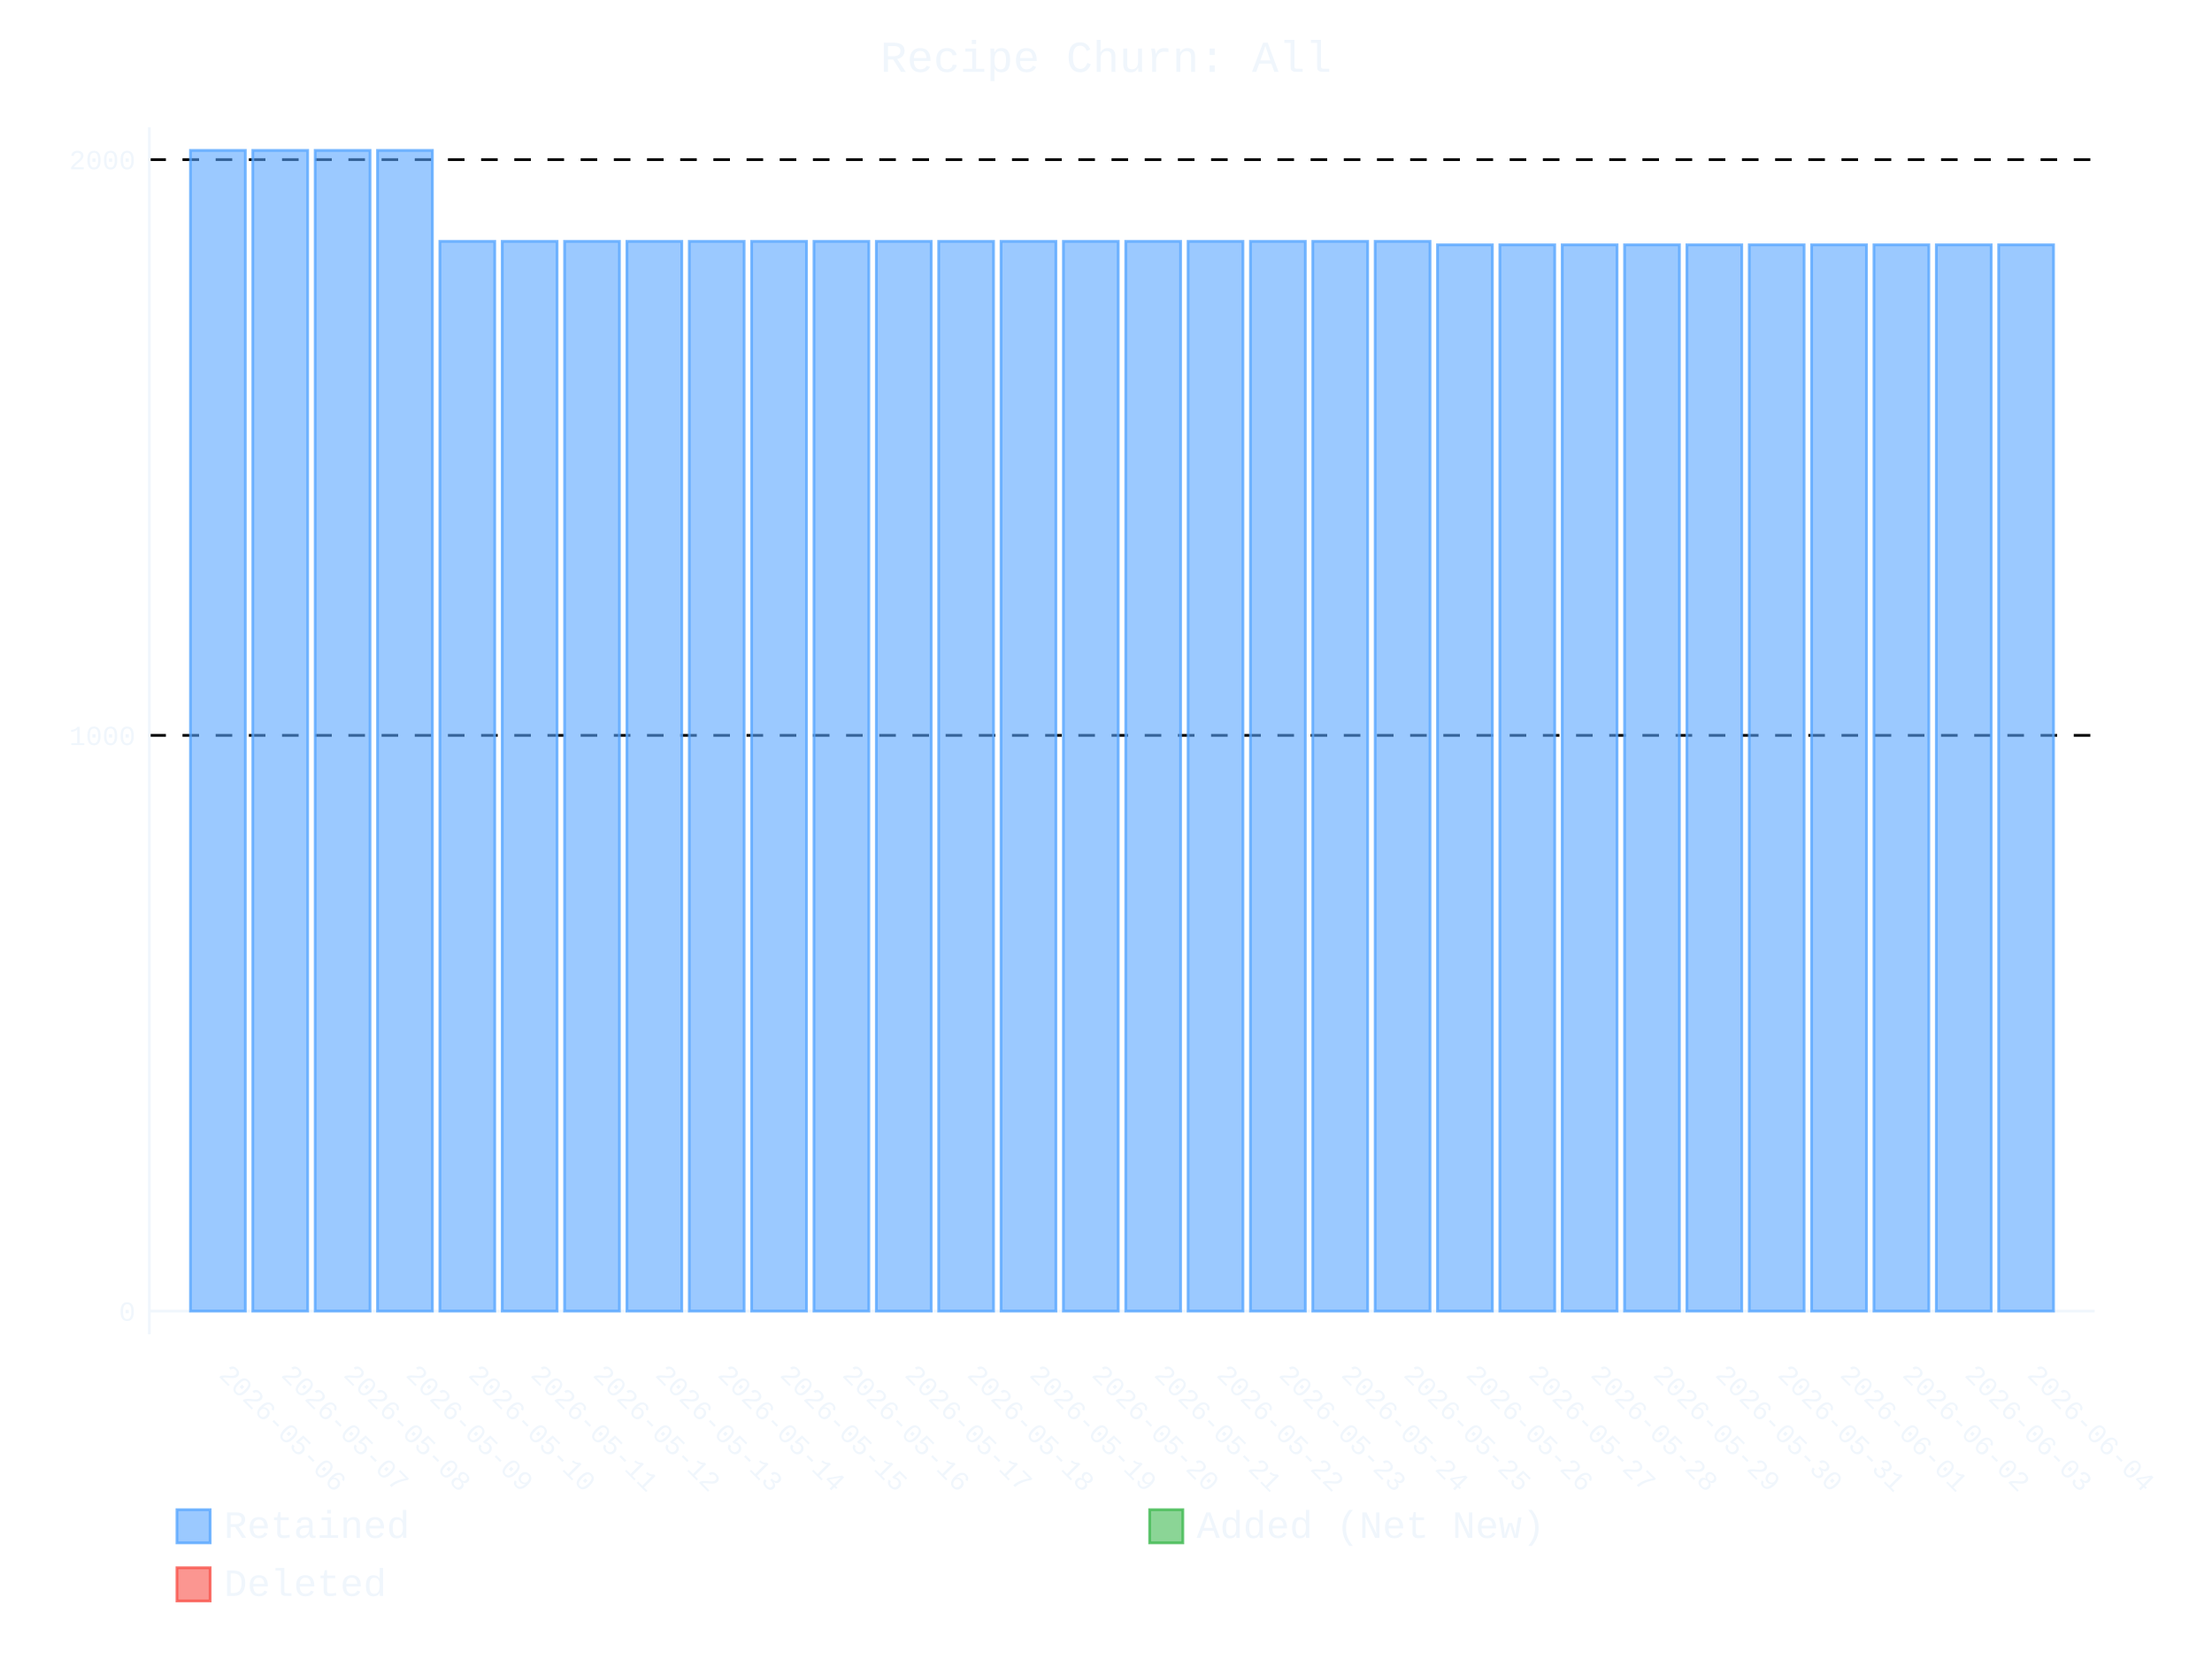
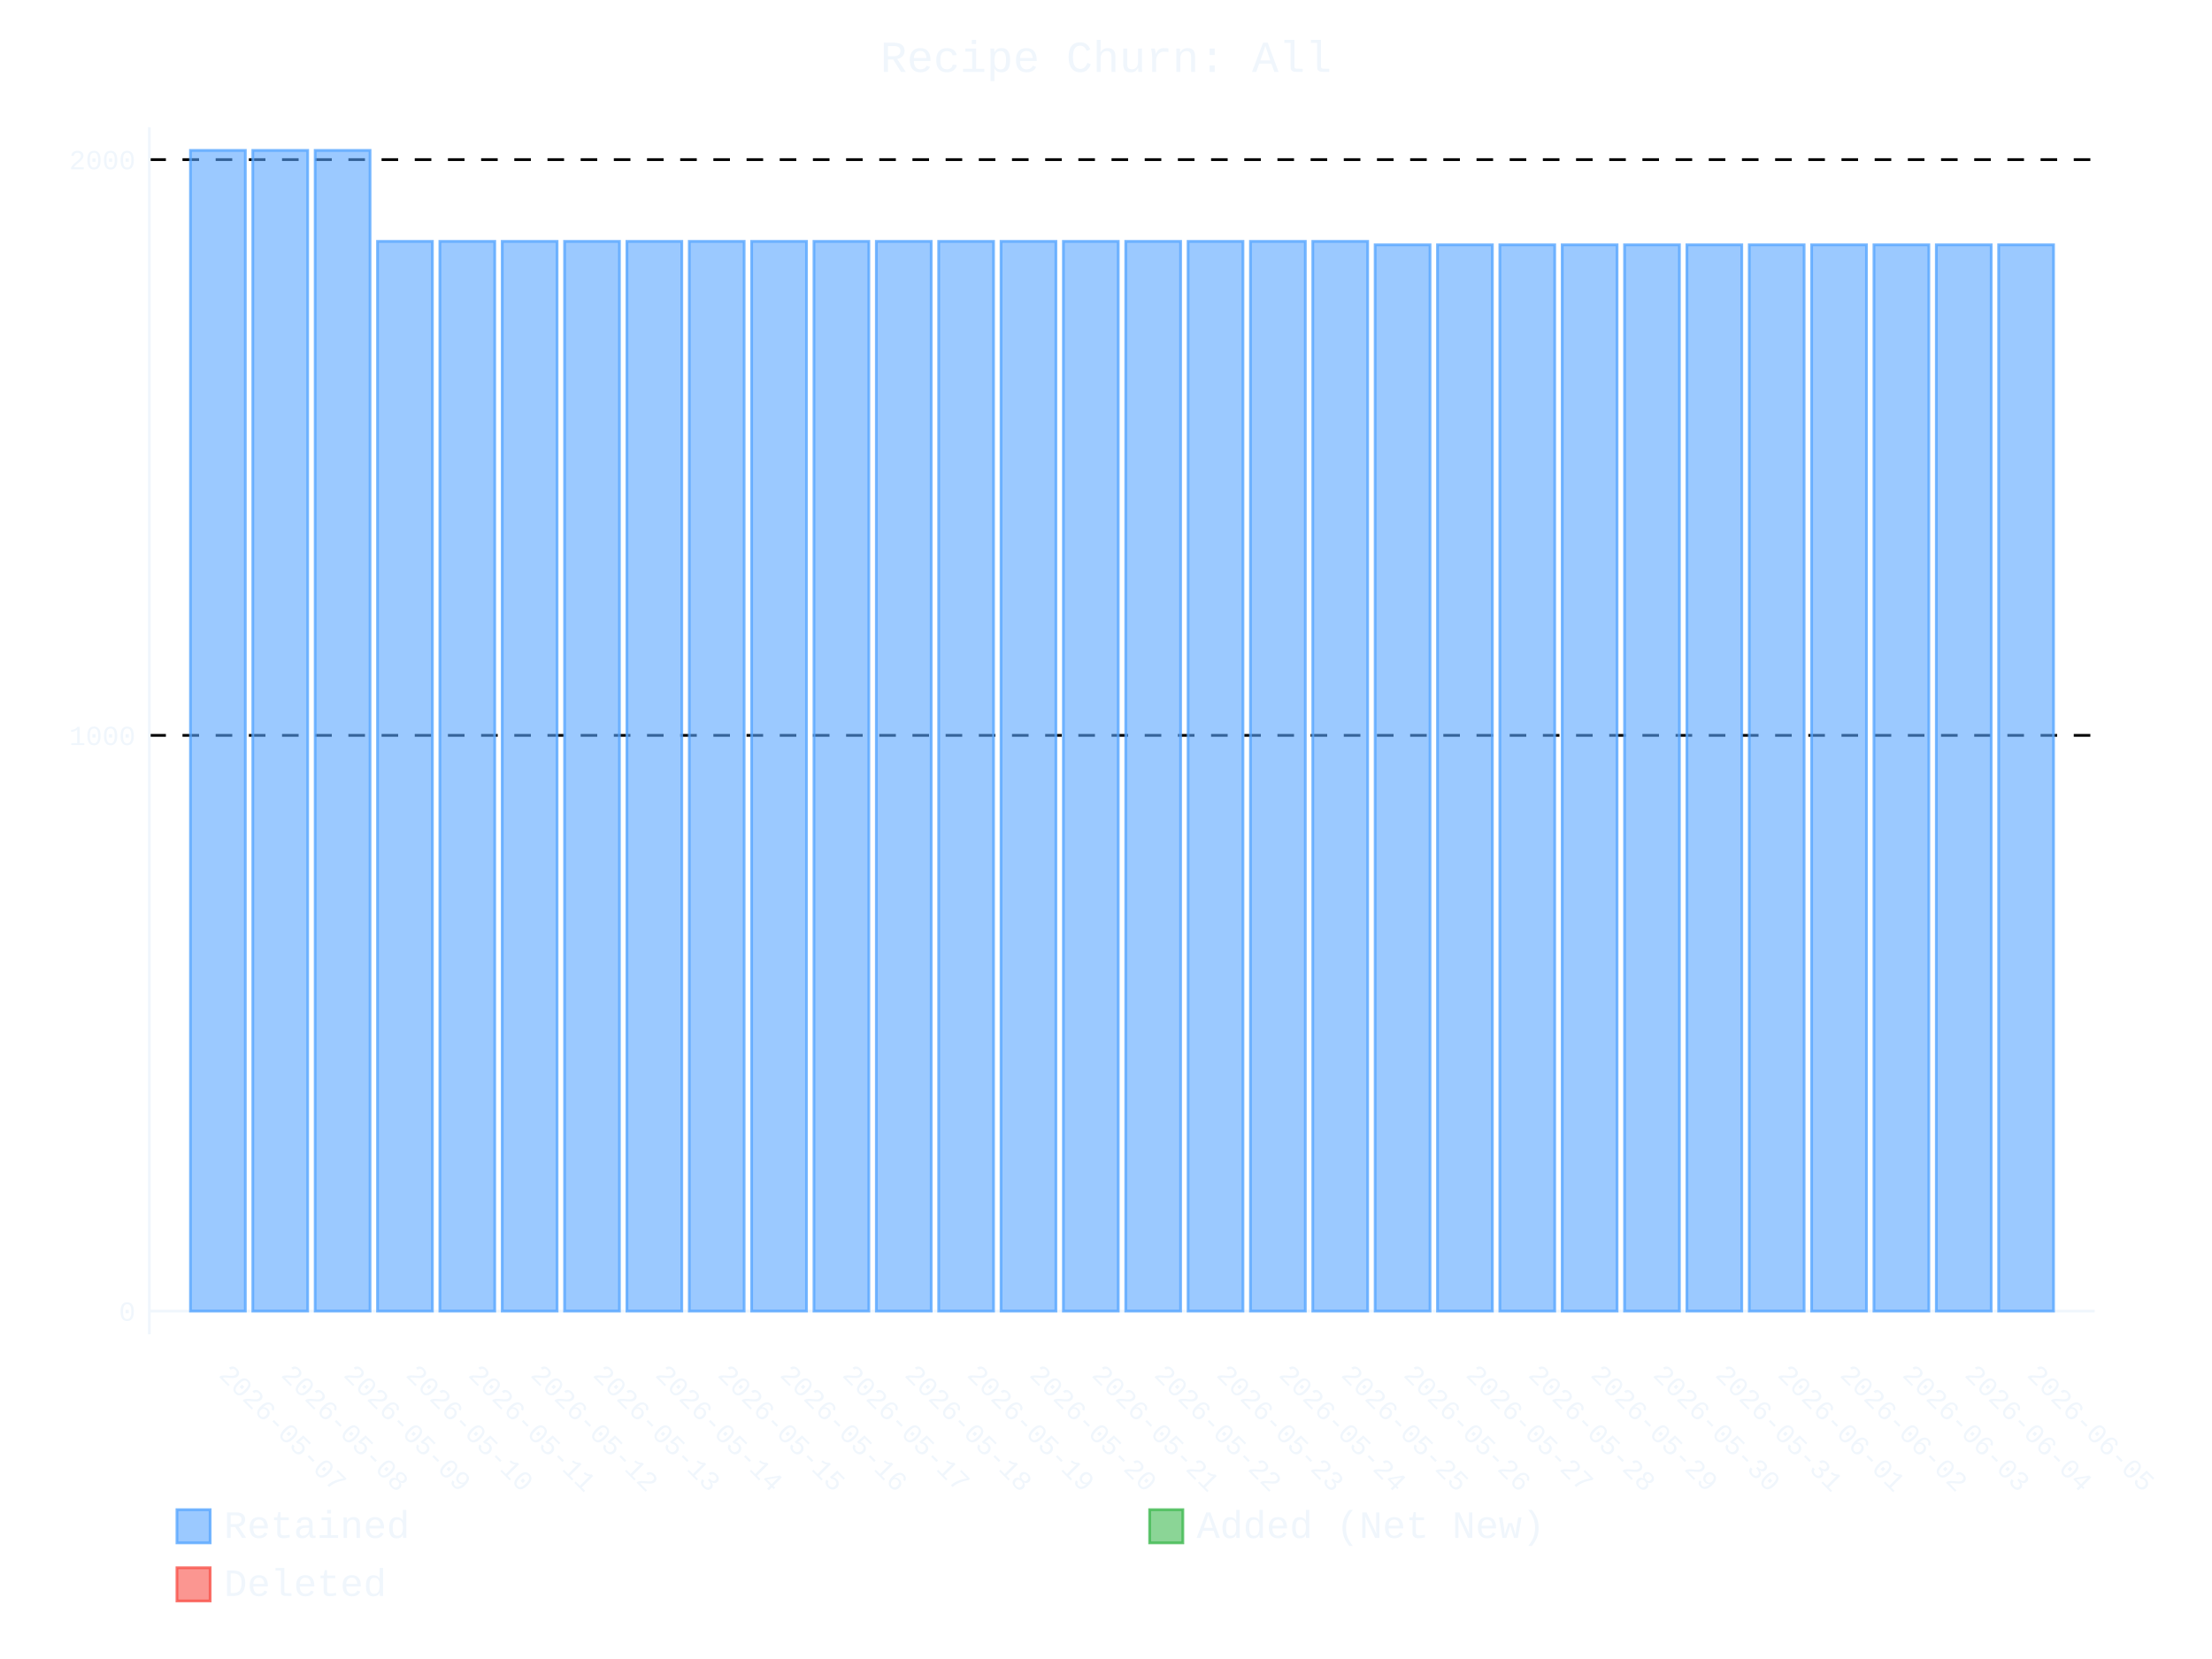
- <svg xmlns="http://www.w3.org/2000/svg" id="chart-29775025-13e4-418f-ae4f-a94f2dbb9574" class="pygal-chart" viewBox="0 0 800 600">
+ <svg xmlns="http://www.w3.org/2000/svg" id="chart-07920149-4928-4ee3-af27-630bf9feaf74" class="pygal-chart" viewBox="0 0 800 600">
  <defs>
-     <style type="text/css">#chart-29775025-13e4-418f-ae4f-a94f2dbb9574{-webkit-user-select:none;-webkit-font-smoothing:antialiased;font-family:Consolas,"Liberation Mono",Menlo,Courier,monospace}#chart-29775025-13e4-418f-ae4f-a94f2dbb9574 .title{font-family:Consolas,"Liberation Mono",Menlo,Courier,monospace;font-size:16px}#chart-29775025-13e4-418f-ae4f-a94f2dbb9574 .legends .legend text{font-family:Consolas,"Liberation Mono",Menlo,Courier,monospace;font-size:14px}#chart-29775025-13e4-418f-ae4f-a94f2dbb9574 .axis text{font-family:Consolas,"Liberation Mono",Menlo,Courier,monospace;font-size:10px}#chart-29775025-13e4-418f-ae4f-a94f2dbb9574 .axis text.major{font-family:Consolas,"Liberation Mono",Menlo,Courier,monospace;font-size:10px}#chart-29775025-13e4-418f-ae4f-a94f2dbb9574 .text-overlay text.value{font-family:Consolas,"Liberation Mono",Menlo,Courier,monospace;font-size:16px}#chart-29775025-13e4-418f-ae4f-a94f2dbb9574 .text-overlay text.label{font-family:Consolas,"Liberation Mono",Menlo,Courier,monospace;font-size:10px}#chart-29775025-13e4-418f-ae4f-a94f2dbb9574 .tooltip{font-family:Consolas,"Liberation Mono",Menlo,Courier,monospace;font-size:14px}#chart-29775025-13e4-418f-ae4f-a94f2dbb9574 text.no_data{font-family:Consolas,"Liberation Mono",Menlo,Courier,monospace;font-size:64px}
- #chart-29775025-13e4-418f-ae4f-a94f2dbb9574{background-color:transparent}#chart-29775025-13e4-418f-ae4f-a94f2dbb9574 path,#chart-29775025-13e4-418f-ae4f-a94f2dbb9574 line,#chart-29775025-13e4-418f-ae4f-a94f2dbb9574 rect,#chart-29775025-13e4-418f-ae4f-a94f2dbb9574 circle{-webkit-transition:400ms ease-in;-moz-transition:400ms ease-in;transition:400ms ease-in}#chart-29775025-13e4-418f-ae4f-a94f2dbb9574 .graph &gt; .background{fill:transparent}#chart-29775025-13e4-418f-ae4f-a94f2dbb9574 .plot &gt; .background{fill:transparent}#chart-29775025-13e4-418f-ae4f-a94f2dbb9574 .graph{fill:#f0f6fc}#chart-29775025-13e4-418f-ae4f-a94f2dbb9574 text.no_data{fill:#f0f6fc}#chart-29775025-13e4-418f-ae4f-a94f2dbb9574 .title{fill:#f0f6fc}#chart-29775025-13e4-418f-ae4f-a94f2dbb9574 .legends .legend text{fill:#f0f6fc}#chart-29775025-13e4-418f-ae4f-a94f2dbb9574 .legends .legend:hover text{fill:#f0f6fc}#chart-29775025-13e4-418f-ae4f-a94f2dbb9574 .axis .line{stroke:#f0f6fc}#chart-29775025-13e4-418f-ae4f-a94f2dbb9574 .axis .guide.line{stroke:#9198a1}#chart-29775025-13e4-418f-ae4f-a94f2dbb9574 .axis .major.line{stroke:#f0f6fc}#chart-29775025-13e4-418f-ae4f-a94f2dbb9574 .axis text.major{fill:#f0f6fc}#chart-29775025-13e4-418f-ae4f-a94f2dbb9574 .axis.y .guides:hover .guide.line,#chart-29775025-13e4-418f-ae4f-a94f2dbb9574 .line-graph .axis.x .guides:hover .guide.line,#chart-29775025-13e4-418f-ae4f-a94f2dbb9574 .stackedline-graph .axis.x .guides:hover .guide.line,#chart-29775025-13e4-418f-ae4f-a94f2dbb9574 .xy-graph .axis.x .guides:hover .guide.line{stroke:#f0f6fc}#chart-29775025-13e4-418f-ae4f-a94f2dbb9574 .axis .guides:hover text{fill:#f0f6fc}#chart-29775025-13e4-418f-ae4f-a94f2dbb9574 .reactive{fill-opacity:.6;stroke-opacity:.8;stroke-width:1}#chart-29775025-13e4-418f-ae4f-a94f2dbb9574 .ci{stroke:#f0f6fc}#chart-29775025-13e4-418f-ae4f-a94f2dbb9574 .reactive.active,#chart-29775025-13e4-418f-ae4f-a94f2dbb9574 .active .reactive{fill-opacity:.9;stroke-opacity:.9;stroke-width:4}#chart-29775025-13e4-418f-ae4f-a94f2dbb9574 .ci .reactive.active{stroke-width:1.5}#chart-29775025-13e4-418f-ae4f-a94f2dbb9574 .series text{fill:#f0f6fc}#chart-29775025-13e4-418f-ae4f-a94f2dbb9574 .tooltip rect{fill:transparent;stroke:#f0f6fc;-webkit-transition:opacity 400ms ease-in;-moz-transition:opacity 400ms ease-in;transition:opacity 400ms ease-in}#chart-29775025-13e4-418f-ae4f-a94f2dbb9574 .tooltip .label{fill:#f0f6fc}#chart-29775025-13e4-418f-ae4f-a94f2dbb9574 .tooltip .label{fill:#f0f6fc}#chart-29775025-13e4-418f-ae4f-a94f2dbb9574 .tooltip .legend{font-size:.8em;fill:#9198a1}#chart-29775025-13e4-418f-ae4f-a94f2dbb9574 .tooltip .x_label{font-size:.6em;fill:#f0f6fc}#chart-29775025-13e4-418f-ae4f-a94f2dbb9574 .tooltip .xlink{font-size:.5em;text-decoration:underline}#chart-29775025-13e4-418f-ae4f-a94f2dbb9574 .tooltip .value{font-size:1.5em}#chart-29775025-13e4-418f-ae4f-a94f2dbb9574 .bound{font-size:.5em}#chart-29775025-13e4-418f-ae4f-a94f2dbb9574 .max-value{font-size:.75em;fill:#9198a1}#chart-29775025-13e4-418f-ae4f-a94f2dbb9574 .map-element{fill:transparent;stroke:#9198a1 !important}#chart-29775025-13e4-418f-ae4f-a94f2dbb9574 .map-element .reactive{fill-opacity:inherit;stroke-opacity:inherit}#chart-29775025-13e4-418f-ae4f-a94f2dbb9574 .color-0,#chart-29775025-13e4-418f-ae4f-a94f2dbb9574 .color-0 a:visited{stroke:#58a6ff;fill:#58a6ff}#chart-29775025-13e4-418f-ae4f-a94f2dbb9574 .color-1,#chart-29775025-13e4-418f-ae4f-a94f2dbb9574 .color-1 a:visited{stroke:#3fb950;fill:#3fb950}#chart-29775025-13e4-418f-ae4f-a94f2dbb9574 .color-2,#chart-29775025-13e4-418f-ae4f-a94f2dbb9574 .color-2 a:visited{stroke:#f85149;fill:#f85149}#chart-29775025-13e4-418f-ae4f-a94f2dbb9574 .text-overlay .color-0 text{fill:black}#chart-29775025-13e4-418f-ae4f-a94f2dbb9574 .text-overlay .color-1 text{fill:black}#chart-29775025-13e4-418f-ae4f-a94f2dbb9574 .text-overlay .color-2 text{fill:black}
- #chart-29775025-13e4-418f-ae4f-a94f2dbb9574 text.no_data{text-anchor:middle}#chart-29775025-13e4-418f-ae4f-a94f2dbb9574 .guide.line{fill:none}#chart-29775025-13e4-418f-ae4f-a94f2dbb9574 .centered{text-anchor:middle}#chart-29775025-13e4-418f-ae4f-a94f2dbb9574 .title{text-anchor:middle}#chart-29775025-13e4-418f-ae4f-a94f2dbb9574 .legends .legend text{fill-opacity:1}#chart-29775025-13e4-418f-ae4f-a94f2dbb9574 .axis.x text{text-anchor:middle}#chart-29775025-13e4-418f-ae4f-a94f2dbb9574 .axis.x:not(.web) text[transform]{text-anchor:start}#chart-29775025-13e4-418f-ae4f-a94f2dbb9574 .axis.x:not(.web) text[transform].backwards{text-anchor:end}#chart-29775025-13e4-418f-ae4f-a94f2dbb9574 .axis.y text{text-anchor:end}#chart-29775025-13e4-418f-ae4f-a94f2dbb9574 .axis.y text[transform].backwards{text-anchor:start}#chart-29775025-13e4-418f-ae4f-a94f2dbb9574 .axis.y2 text{text-anchor:start}#chart-29775025-13e4-418f-ae4f-a94f2dbb9574 .axis.y2 text[transform].backwards{text-anchor:end}#chart-29775025-13e4-418f-ae4f-a94f2dbb9574 .axis .guide.line{stroke-dasharray:4,4;stroke:black}#chart-29775025-13e4-418f-ae4f-a94f2dbb9574 .axis .major.guide.line{stroke-dasharray:6,6;stroke:black}#chart-29775025-13e4-418f-ae4f-a94f2dbb9574 .horizontal .axis.y .guide.line,#chart-29775025-13e4-418f-ae4f-a94f2dbb9574 .horizontal .axis.y2 .guide.line,#chart-29775025-13e4-418f-ae4f-a94f2dbb9574 .vertical .axis.x .guide.line{opacity:0}#chart-29775025-13e4-418f-ae4f-a94f2dbb9574 .horizontal .axis.always_show .guide.line,#chart-29775025-13e4-418f-ae4f-a94f2dbb9574 .vertical .axis.always_show .guide.line{opacity:1 !important}#chart-29775025-13e4-418f-ae4f-a94f2dbb9574 .axis.y .guides:hover .guide.line,#chart-29775025-13e4-418f-ae4f-a94f2dbb9574 .axis.y2 .guides:hover .guide.line,#chart-29775025-13e4-418f-ae4f-a94f2dbb9574 .axis.x .guides:hover .guide.line{opacity:1}#chart-29775025-13e4-418f-ae4f-a94f2dbb9574 .axis .guides:hover text{opacity:1}#chart-29775025-13e4-418f-ae4f-a94f2dbb9574 .nofill{fill:none}#chart-29775025-13e4-418f-ae4f-a94f2dbb9574 .subtle-fill{fill-opacity:.2}#chart-29775025-13e4-418f-ae4f-a94f2dbb9574 .dot{stroke-width:1px;fill-opacity:1;stroke-opacity:1}#chart-29775025-13e4-418f-ae4f-a94f2dbb9574 .dot.active{stroke-width:5px}#chart-29775025-13e4-418f-ae4f-a94f2dbb9574 .dot.negative{fill:transparent}#chart-29775025-13e4-418f-ae4f-a94f2dbb9574 text,#chart-29775025-13e4-418f-ae4f-a94f2dbb9574 tspan{stroke:none !important}#chart-29775025-13e4-418f-ae4f-a94f2dbb9574 .series text.active{opacity:1}#chart-29775025-13e4-418f-ae4f-a94f2dbb9574 .tooltip rect{fill-opacity:.95;stroke-width:.5}#chart-29775025-13e4-418f-ae4f-a94f2dbb9574 .tooltip text{fill-opacity:1}#chart-29775025-13e4-418f-ae4f-a94f2dbb9574 .showable{visibility:hidden}#chart-29775025-13e4-418f-ae4f-a94f2dbb9574 .showable.shown{visibility:visible}#chart-29775025-13e4-418f-ae4f-a94f2dbb9574 .gauge-background{fill:rgba(229,229,229,1);stroke:none}#chart-29775025-13e4-418f-ae4f-a94f2dbb9574 .bg-lines{stroke:transparent;stroke-width:2px}</style>
+     <style type="text/css">#chart-07920149-4928-4ee3-af27-630bf9feaf74{-webkit-user-select:none;-webkit-font-smoothing:antialiased;font-family:Consolas,"Liberation Mono",Menlo,Courier,monospace}#chart-07920149-4928-4ee3-af27-630bf9feaf74 .title{font-family:Consolas,"Liberation Mono",Menlo,Courier,monospace;font-size:16px}#chart-07920149-4928-4ee3-af27-630bf9feaf74 .legends .legend text{font-family:Consolas,"Liberation Mono",Menlo,Courier,monospace;font-size:14px}#chart-07920149-4928-4ee3-af27-630bf9feaf74 .axis text{font-family:Consolas,"Liberation Mono",Menlo,Courier,monospace;font-size:10px}#chart-07920149-4928-4ee3-af27-630bf9feaf74 .axis text.major{font-family:Consolas,"Liberation Mono",Menlo,Courier,monospace;font-size:10px}#chart-07920149-4928-4ee3-af27-630bf9feaf74 .text-overlay text.value{font-family:Consolas,"Liberation Mono",Menlo,Courier,monospace;font-size:16px}#chart-07920149-4928-4ee3-af27-630bf9feaf74 .text-overlay text.label{font-family:Consolas,"Liberation Mono",Menlo,Courier,monospace;font-size:10px}#chart-07920149-4928-4ee3-af27-630bf9feaf74 .tooltip{font-family:Consolas,"Liberation Mono",Menlo,Courier,monospace;font-size:14px}#chart-07920149-4928-4ee3-af27-630bf9feaf74 text.no_data{font-family:Consolas,"Liberation Mono",Menlo,Courier,monospace;font-size:64px}
+ #chart-07920149-4928-4ee3-af27-630bf9feaf74{background-color:transparent}#chart-07920149-4928-4ee3-af27-630bf9feaf74 path,#chart-07920149-4928-4ee3-af27-630bf9feaf74 line,#chart-07920149-4928-4ee3-af27-630bf9feaf74 rect,#chart-07920149-4928-4ee3-af27-630bf9feaf74 circle{-webkit-transition:400ms ease-in;-moz-transition:400ms ease-in;transition:400ms ease-in}#chart-07920149-4928-4ee3-af27-630bf9feaf74 .graph &gt; .background{fill:transparent}#chart-07920149-4928-4ee3-af27-630bf9feaf74 .plot &gt; .background{fill:transparent}#chart-07920149-4928-4ee3-af27-630bf9feaf74 .graph{fill:#f0f6fc}#chart-07920149-4928-4ee3-af27-630bf9feaf74 text.no_data{fill:#f0f6fc}#chart-07920149-4928-4ee3-af27-630bf9feaf74 .title{fill:#f0f6fc}#chart-07920149-4928-4ee3-af27-630bf9feaf74 .legends .legend text{fill:#f0f6fc}#chart-07920149-4928-4ee3-af27-630bf9feaf74 .legends .legend:hover text{fill:#f0f6fc}#chart-07920149-4928-4ee3-af27-630bf9feaf74 .axis .line{stroke:#f0f6fc}#chart-07920149-4928-4ee3-af27-630bf9feaf74 .axis .guide.line{stroke:#9198a1}#chart-07920149-4928-4ee3-af27-630bf9feaf74 .axis .major.line{stroke:#f0f6fc}#chart-07920149-4928-4ee3-af27-630bf9feaf74 .axis text.major{fill:#f0f6fc}#chart-07920149-4928-4ee3-af27-630bf9feaf74 .axis.y .guides:hover .guide.line,#chart-07920149-4928-4ee3-af27-630bf9feaf74 .line-graph .axis.x .guides:hover .guide.line,#chart-07920149-4928-4ee3-af27-630bf9feaf74 .stackedline-graph .axis.x .guides:hover .guide.line,#chart-07920149-4928-4ee3-af27-630bf9feaf74 .xy-graph .axis.x .guides:hover .guide.line{stroke:#f0f6fc}#chart-07920149-4928-4ee3-af27-630bf9feaf74 .axis .guides:hover text{fill:#f0f6fc}#chart-07920149-4928-4ee3-af27-630bf9feaf74 .reactive{fill-opacity:.6;stroke-opacity:.8;stroke-width:1}#chart-07920149-4928-4ee3-af27-630bf9feaf74 .ci{stroke:#f0f6fc}#chart-07920149-4928-4ee3-af27-630bf9feaf74 .reactive.active,#chart-07920149-4928-4ee3-af27-630bf9feaf74 .active .reactive{fill-opacity:.9;stroke-opacity:.9;stroke-width:4}#chart-07920149-4928-4ee3-af27-630bf9feaf74 .ci .reactive.active{stroke-width:1.5}#chart-07920149-4928-4ee3-af27-630bf9feaf74 .series text{fill:#f0f6fc}#chart-07920149-4928-4ee3-af27-630bf9feaf74 .tooltip rect{fill:transparent;stroke:#f0f6fc;-webkit-transition:opacity 400ms ease-in;-moz-transition:opacity 400ms ease-in;transition:opacity 400ms ease-in}#chart-07920149-4928-4ee3-af27-630bf9feaf74 .tooltip .label{fill:#f0f6fc}#chart-07920149-4928-4ee3-af27-630bf9feaf74 .tooltip .label{fill:#f0f6fc}#chart-07920149-4928-4ee3-af27-630bf9feaf74 .tooltip .legend{font-size:.8em;fill:#9198a1}#chart-07920149-4928-4ee3-af27-630bf9feaf74 .tooltip .x_label{font-size:.6em;fill:#f0f6fc}#chart-07920149-4928-4ee3-af27-630bf9feaf74 .tooltip .xlink{font-size:.5em;text-decoration:underline}#chart-07920149-4928-4ee3-af27-630bf9feaf74 .tooltip .value{font-size:1.5em}#chart-07920149-4928-4ee3-af27-630bf9feaf74 .bound{font-size:.5em}#chart-07920149-4928-4ee3-af27-630bf9feaf74 .max-value{font-size:.75em;fill:#9198a1}#chart-07920149-4928-4ee3-af27-630bf9feaf74 .map-element{fill:transparent;stroke:#9198a1 !important}#chart-07920149-4928-4ee3-af27-630bf9feaf74 .map-element .reactive{fill-opacity:inherit;stroke-opacity:inherit}#chart-07920149-4928-4ee3-af27-630bf9feaf74 .color-0,#chart-07920149-4928-4ee3-af27-630bf9feaf74 .color-0 a:visited{stroke:#58a6ff;fill:#58a6ff}#chart-07920149-4928-4ee3-af27-630bf9feaf74 .color-1,#chart-07920149-4928-4ee3-af27-630bf9feaf74 .color-1 a:visited{stroke:#3fb950;fill:#3fb950}#chart-07920149-4928-4ee3-af27-630bf9feaf74 .color-2,#chart-07920149-4928-4ee3-af27-630bf9feaf74 .color-2 a:visited{stroke:#f85149;fill:#f85149}#chart-07920149-4928-4ee3-af27-630bf9feaf74 .text-overlay .color-0 text{fill:black}#chart-07920149-4928-4ee3-af27-630bf9feaf74 .text-overlay .color-1 text{fill:black}#chart-07920149-4928-4ee3-af27-630bf9feaf74 .text-overlay .color-2 text{fill:black}
+ #chart-07920149-4928-4ee3-af27-630bf9feaf74 text.no_data{text-anchor:middle}#chart-07920149-4928-4ee3-af27-630bf9feaf74 .guide.line{fill:none}#chart-07920149-4928-4ee3-af27-630bf9feaf74 .centered{text-anchor:middle}#chart-07920149-4928-4ee3-af27-630bf9feaf74 .title{text-anchor:middle}#chart-07920149-4928-4ee3-af27-630bf9feaf74 .legends .legend text{fill-opacity:1}#chart-07920149-4928-4ee3-af27-630bf9feaf74 .axis.x text{text-anchor:middle}#chart-07920149-4928-4ee3-af27-630bf9feaf74 .axis.x:not(.web) text[transform]{text-anchor:start}#chart-07920149-4928-4ee3-af27-630bf9feaf74 .axis.x:not(.web) text[transform].backwards{text-anchor:end}#chart-07920149-4928-4ee3-af27-630bf9feaf74 .axis.y text{text-anchor:end}#chart-07920149-4928-4ee3-af27-630bf9feaf74 .axis.y text[transform].backwards{text-anchor:start}#chart-07920149-4928-4ee3-af27-630bf9feaf74 .axis.y2 text{text-anchor:start}#chart-07920149-4928-4ee3-af27-630bf9feaf74 .axis.y2 text[transform].backwards{text-anchor:end}#chart-07920149-4928-4ee3-af27-630bf9feaf74 .axis .guide.line{stroke-dasharray:4,4;stroke:black}#chart-07920149-4928-4ee3-af27-630bf9feaf74 .axis .major.guide.line{stroke-dasharray:6,6;stroke:black}#chart-07920149-4928-4ee3-af27-630bf9feaf74 .horizontal .axis.y .guide.line,#chart-07920149-4928-4ee3-af27-630bf9feaf74 .horizontal .axis.y2 .guide.line,#chart-07920149-4928-4ee3-af27-630bf9feaf74 .vertical .axis.x .guide.line{opacity:0}#chart-07920149-4928-4ee3-af27-630bf9feaf74 .horizontal .axis.always_show .guide.line,#chart-07920149-4928-4ee3-af27-630bf9feaf74 .vertical .axis.always_show .guide.line{opacity:1 !important}#chart-07920149-4928-4ee3-af27-630bf9feaf74 .axis.y .guides:hover .guide.line,#chart-07920149-4928-4ee3-af27-630bf9feaf74 .axis.y2 .guides:hover .guide.line,#chart-07920149-4928-4ee3-af27-630bf9feaf74 .axis.x .guides:hover .guide.line{opacity:1}#chart-07920149-4928-4ee3-af27-630bf9feaf74 .axis .guides:hover text{opacity:1}#chart-07920149-4928-4ee3-af27-630bf9feaf74 .nofill{fill:none}#chart-07920149-4928-4ee3-af27-630bf9feaf74 .subtle-fill{fill-opacity:.2}#chart-07920149-4928-4ee3-af27-630bf9feaf74 .dot{stroke-width:1px;fill-opacity:1;stroke-opacity:1}#chart-07920149-4928-4ee3-af27-630bf9feaf74 .dot.active{stroke-width:5px}#chart-07920149-4928-4ee3-af27-630bf9feaf74 .dot.negative{fill:transparent}#chart-07920149-4928-4ee3-af27-630bf9feaf74 text,#chart-07920149-4928-4ee3-af27-630bf9feaf74 tspan{stroke:none !important}#chart-07920149-4928-4ee3-af27-630bf9feaf74 .series text.active{opacity:1}#chart-07920149-4928-4ee3-af27-630bf9feaf74 .tooltip rect{fill-opacity:.95;stroke-width:.5}#chart-07920149-4928-4ee3-af27-630bf9feaf74 .tooltip text{fill-opacity:1}#chart-07920149-4928-4ee3-af27-630bf9feaf74 .showable{visibility:hidden}#chart-07920149-4928-4ee3-af27-630bf9feaf74 .showable.shown{visibility:visible}#chart-07920149-4928-4ee3-af27-630bf9feaf74 .gauge-background{fill:rgba(229,229,229,1);stroke:none}#chart-07920149-4928-4ee3-af27-630bf9feaf74 .bg-lines{stroke:transparent;stroke-width:2px}</style>
  </defs>
  <g class="graph stackedbar-graph vertical">
    <rect x="0" y="0" width="800" height="600" class="background" />
    <g transform="translate(54, 46)" class="plot">
      <rect x="0" y="0" width="703.574" height="436.574" class="background" />
      <g class="axis y always_show">
        <g class="guides">
          <path d="M0 428.178 h703.574" class="axis major line" />
          <text x="-5" y="431.678" class="major">0</text>
        </g>
        <g class="guides">
          <path d="M0 219.953 h703.574" class="major guide line" />
          <text x="-5" y="223.453" class="major">1000</text>
        </g>
        <g class="guides">
          <path d="M0 11.727 h703.574" class="major guide line" />
          <text x="-5" y="15.227" class="major">2000</text>
        </g>
      </g>
      <g class="axis x">
        <path d="M0 0 v436.574" class="line" />
        <g class="guides">
          <path d="M24.805 0 v436.574" class="guide line" />
-           <text x="24.805" y="451.574" class="" transform="rotate(45 24.80548 451.5736)">2026-05-06</text>
+           <text x="24.805" y="451.574" class="" transform="rotate(45 24.80548 451.5736)">2026-05-07</text>
        </g>
        <g class="guides">
          <path d="M47.356 0 v436.574" class="guide line" />
-           <text x="47.356" y="451.574" class="" transform="rotate(45 47.35592 451.5736)">2026-05-07</text>
+           <text x="47.356" y="451.574" class="" transform="rotate(45 47.35592 451.5736)">2026-05-08</text>
        </g>
        <g class="guides">
          <path d="M69.906 0 v436.574" class="guide line" />
-           <text x="69.906" y="451.574" class="" transform="rotate(45 69.90635 451.5736)">2026-05-08</text>
+           <text x="69.906" y="451.574" class="" transform="rotate(45 69.90635 451.5736)">2026-05-09</text>
        </g>
        <g class="guides">
          <path d="M92.457 0 v436.574" class="guide line" />
-           <text x="92.457" y="451.574" class="" transform="rotate(45 92.45679 451.5736)">2026-05-09</text>
+           <text x="92.457" y="451.574" class="" transform="rotate(45 92.45679 451.5736)">2026-05-10</text>
        </g>
        <g class="guides">
          <path d="M115.007 0 v436.574" class="guide line" />
-           <text x="115.007" y="451.574" class="" transform="rotate(45 115.0072 451.5736)">2026-05-10</text>
+           <text x="115.007" y="451.574" class="" transform="rotate(45 115.0072 451.5736)">2026-05-11</text>
        </g>
        <g class="guides">
          <path d="M137.558 0 v436.574" class="guide line" />
-           <text x="137.558" y="451.574" class="" transform="rotate(45 137.5577 451.5736)">2026-05-11</text>
+           <text x="137.558" y="451.574" class="" transform="rotate(45 137.5577 451.5736)">2026-05-12</text>
        </g>
        <g class="guides">
          <path d="M160.108 0 v436.574" class="guide line" />
-           <text x="160.108" y="451.574" class="" transform="rotate(45 160.1081 451.5736)">2026-05-12</text>
+           <text x="160.108" y="451.574" class="" transform="rotate(45 160.1081 451.5736)">2026-05-13</text>
        </g>
        <g class="guides">
          <path d="M182.659 0 v436.574" class="guide line" />
-           <text x="182.659" y="451.574" class="" transform="rotate(45 182.6585 451.5736)">2026-05-13</text>
+           <text x="182.659" y="451.574" class="" transform="rotate(45 182.6585 451.5736)">2026-05-14</text>
        </g>
        <g class="guides">
          <path d="M205.209 0 v436.574" class="guide line" />
-           <text x="205.209" y="451.574" class="" transform="rotate(45 205.209 451.5736)">2026-05-14</text>
+           <text x="205.209" y="451.574" class="" transform="rotate(45 205.209 451.5736)">2026-05-15</text>
        </g>
        <g class="guides">
          <path d="M227.759 0 v436.574" class="guide line" />
-           <text x="227.759" y="451.574" class="" transform="rotate(45 227.7594 451.5736)">2026-05-15</text>
+           <text x="227.759" y="451.574" class="" transform="rotate(45 227.7594 451.5736)">2026-05-16</text>
        </g>
        <g class="guides">
          <path d="M250.31 0 v436.574" class="guide line" />
-           <text x="250.31" y="451.574" class="" transform="rotate(45 250.3098 451.5736)">2026-05-16</text>
+           <text x="250.31" y="451.574" class="" transform="rotate(45 250.3098 451.5736)">2026-05-17</text>
        </g>
        <g class="guides">
          <path d="M272.86 0 v436.574" class="guide line" />
-           <text x="272.86" y="451.574" class="" transform="rotate(45 272.8603 451.5736)">2026-05-17</text>
+           <text x="272.86" y="451.574" class="" transform="rotate(45 272.8603 451.5736)">2026-05-18</text>
        </g>
        <g class="guides">
          <path d="M295.411 0 v436.574" class="guide line" />
-           <text x="295.411" y="451.574" class="" transform="rotate(45 295.4107 451.5736)">2026-05-18</text>
+           <text x="295.411" y="451.574" class="" transform="rotate(45 295.4107 451.5736)">2026-05-19</text>
        </g>
        <g class="guides">
          <path d="M317.961 0 v436.574" class="guide line" />
-           <text x="317.961" y="451.574" class="" transform="rotate(45 317.9611 451.5736)">2026-05-19</text>
+           <text x="317.961" y="451.574" class="" transform="rotate(45 317.9611 451.5736)">2026-05-20</text>
        </g>
        <g class="guides">
          <path d="M340.512 0 v436.574" class="guide line" />
-           <text x="340.512" y="451.574" class="" transform="rotate(45 340.5116 451.5736)">2026-05-20</text>
+           <text x="340.512" y="451.574" class="" transform="rotate(45 340.5116 451.5736)">2026-05-21</text>
        </g>
        <g class="guides">
          <path d="M363.062 0 v436.574" class="guide line" />
-           <text x="363.062" y="451.574" class="" transform="rotate(45 363.062 451.5736)">2026-05-21</text>
+           <text x="363.062" y="451.574" class="" transform="rotate(45 363.062 451.5736)">2026-05-22</text>
        </g>
        <g class="guides">
          <path d="M385.612 0 v436.574" class="guide line" />
-           <text x="385.612" y="451.574" class="" transform="rotate(45 385.6125 451.5736)">2026-05-22</text>
+           <text x="385.612" y="451.574" class="" transform="rotate(45 385.6125 451.5736)">2026-05-23</text>
        </g>
        <g class="guides">
          <path d="M408.163 0 v436.574" class="guide line" />
-           <text x="408.163" y="451.574" class="" transform="rotate(45 408.1629 451.5736)">2026-05-23</text>
+           <text x="408.163" y="451.574" class="" transform="rotate(45 408.1629 451.5736)">2026-05-24</text>
        </g>
        <g class="guides">
          <path d="M430.713 0 v436.574" class="guide line" />
-           <text x="430.713" y="451.574" class="" transform="rotate(45 430.7133 451.5736)">2026-05-24</text>
+           <text x="430.713" y="451.574" class="" transform="rotate(45 430.7133 451.5736)">2026-05-25</text>
        </g>
        <g class="guides">
          <path d="M453.264 0 v436.574" class="guide line" />
-           <text x="453.264" y="451.574" class="" transform="rotate(45 453.2638 451.5736)">2026-05-25</text>
+           <text x="453.264" y="451.574" class="" transform="rotate(45 453.2638 451.5736)">2026-05-26</text>
        </g>
        <g class="guides">
          <path d="M475.814 0 v436.574" class="guide line" />
-           <text x="475.814" y="451.574" class="" transform="rotate(45 475.8142 451.5736)">2026-05-26</text>
+           <text x="475.814" y="451.574" class="" transform="rotate(45 475.8142 451.5736)">2026-05-27</text>
        </g>
        <g class="guides">
          <path d="M498.365 0 v436.574" class="guide line" />
-           <text x="498.365" y="451.574" class="" transform="rotate(45 498.3646 451.5736)">2026-05-27</text>
+           <text x="498.365" y="451.574" class="" transform="rotate(45 498.3646 451.5736)">2026-05-28</text>
        </g>
        <g class="guides">
          <path d="M520.915 0 v436.574" class="guide line" />
-           <text x="520.915" y="451.574" class="" transform="rotate(45 520.9151 451.5736)">2026-05-28</text>
+           <text x="520.915" y="451.574" class="" transform="rotate(45 520.9151 451.5736)">2026-05-29</text>
        </g>
        <g class="guides">
          <path d="M543.466 0 v436.574" class="guide line" />
-           <text x="543.465" y="451.574" class="" transform="rotate(45 543.4655 451.5736)">2026-05-29</text>
+           <text x="543.465" y="451.574" class="" transform="rotate(45 543.4655 451.5736)">2026-05-30</text>
        </g>
        <g class="guides">
          <path d="M566.016 0 v436.574" class="guide line" />
-           <text x="566.016" y="451.574" class="" transform="rotate(45 566.0159 451.5736)">2026-05-30</text>
+           <text x="566.016" y="451.574" class="" transform="rotate(45 566.0159 451.5736)">2026-05-31</text>
        </g>
        <g class="guides">
          <path d="M588.566 0 v436.574" class="guide line" />
-           <text x="588.566" y="451.574" class="" transform="rotate(45 588.5664 451.5736)">2026-05-31</text>
+           <text x="588.566" y="451.574" class="" transform="rotate(45 588.5664 451.5736)">2026-06-01</text>
        </g>
        <g class="guides">
          <path d="M611.117 0 v436.574" class="guide line" />
-           <text x="611.117" y="451.574" class="" transform="rotate(45 611.1168 451.5736)">2026-06-01</text>
+           <text x="611.117" y="451.574" class="" transform="rotate(45 611.1168 451.5736)">2026-06-02</text>
        </g>
        <g class="guides">
          <path d="M633.667 0 v436.574" class="guide line" />
-           <text x="633.667" y="451.574" class="" transform="rotate(45 633.6672 451.5736)">2026-06-02</text>
+           <text x="633.667" y="451.574" class="" transform="rotate(45 633.6672 451.5736)">2026-06-03</text>
        </g>
        <g class="guides">
          <path d="M656.218 0 v436.574" class="guide line" />
-           <text x="656.218" y="451.574" class="" transform="rotate(45 656.2177 451.5736)">2026-06-03</text>
+           <text x="656.218" y="451.574" class="" transform="rotate(45 656.2177 451.5736)">2026-06-04</text>
        </g>
        <g class="guides">
          <path d="M678.768 0 v436.574" class="guide line" />
-           <text x="678.768" y="451.574" class="" transform="rotate(45 678.7681 451.5736)">2026-06-04</text>
+           <text x="678.768" y="451.574" class="" transform="rotate(45 678.7681 451.5736)">2026-06-05</text>
        </g>
      </g>
      <g class="series serie-0 color-0">
        <g class="bars">
          <g class="bar">
            <rect x="14.883" y="8.396" rx="0" ry="0" width="19.844" height="419.782" class="rect reactive tooltip-trigger" />
          </g>
          <g class="bar">
            <rect x="37.434" y="8.396" rx="0" ry="0" width="19.844" height="419.782" class="rect reactive tooltip-trigger" />
          </g>
          <g class="bar">
            <rect x="59.984" y="8.396" rx="0" ry="0" width="19.844" height="419.782" class="rect reactive tooltip-trigger" />
          </g>
          <g class="bar">
-             <rect x="82.535" y="8.396" rx="0" ry="0" width="19.844" height="419.782" class="rect reactive tooltip-trigger" />
+             <rect x="82.535" y="41.295" rx="0" ry="0" width="19.844" height="386.883" class="rect reactive tooltip-trigger" />
          </g>
          <g class="bar">
            <rect x="105.085" y="41.295" rx="0" ry="0" width="19.844" height="386.883" class="rect reactive tooltip-trigger" />
          </g>
          <g class="bar">
            <rect x="127.635" y="41.295" rx="0" ry="0" width="19.844" height="386.883" class="rect reactive tooltip-trigger" />
          </g>
          <g class="bar">
            <rect x="150.186" y="41.295" rx="0" ry="0" width="19.844" height="386.883" class="rect reactive tooltip-trigger" />
          </g>
          <g class="bar">
            <rect x="172.736" y="41.295" rx="0" ry="0" width="19.844" height="386.883" class="rect reactive tooltip-trigger" />
          </g>
          <g class="bar">
            <rect x="195.287" y="41.295" rx="0" ry="0" width="19.844" height="386.883" class="rect reactive tooltip-trigger" />
          </g>
          <g class="bar">
            <rect x="217.837" y="41.295" rx="0" ry="0" width="19.844" height="386.883" class="rect reactive tooltip-trigger" />
          </g>
          <g class="bar">
            <rect x="240.388" y="41.295" rx="0" ry="0" width="19.844" height="386.883" class="rect reactive tooltip-trigger" />
          </g>
          <g class="bar">
            <rect x="262.938" y="41.295" rx="0" ry="0" width="19.844" height="386.883" class="rect reactive tooltip-trigger" />
          </g>
          <g class="bar">
            <rect x="285.489" y="41.295" rx="0" ry="0" width="19.844" height="386.883" class="rect reactive tooltip-trigger" />
          </g>
          <g class="bar">
            <rect x="308.039" y="41.295" rx="0" ry="0" width="19.844" height="386.883" class="rect reactive tooltip-trigger" />
          </g>
          <g class="bar">
            <rect x="330.589" y="41.295" rx="0" ry="0" width="19.844" height="386.883" class="rect reactive tooltip-trigger" />
          </g>
          <g class="bar">
            <rect x="353.14" y="41.295" rx="0" ry="0" width="19.844" height="386.883" class="rect reactive tooltip-trigger" />
          </g>
          <g class="bar">
            <rect x="375.69" y="41.295" rx="0" ry="0" width="19.844" height="386.883" class="rect reactive tooltip-trigger" />
          </g>
          <g class="bar">
            <rect x="398.241" y="41.295" rx="0" ry="0" width="19.844" height="386.883" class="rect reactive tooltip-trigger" />
          </g>
          <g class="bar">
            <rect x="420.791" y="41.295" rx="0" ry="0" width="19.844" height="386.883" class="rect reactive tooltip-trigger" />
          </g>
          <g class="bar">
-             <rect x="443.342" y="41.295" rx="0" ry="0" width="19.844" height="386.883" class="rect reactive tooltip-trigger" />
+             <rect x="443.342" y="42.545" rx="0" ry="0" width="19.844" height="385.633" class="rect reactive tooltip-trigger" />
          </g>
          <g class="bar">
            <rect x="465.892" y="42.545" rx="0" ry="0" width="19.844" height="385.633" class="rect reactive tooltip-trigger" />
          </g>
          <g class="bar">
            <rect x="488.442" y="42.545" rx="0" ry="0" width="19.844" height="385.633" class="rect reactive tooltip-trigger" />
          </g>
          <g class="bar">
            <rect x="510.993" y="42.545" rx="0" ry="0" width="19.844" height="385.633" class="rect reactive tooltip-trigger" />
          </g>
          <g class="bar">
            <rect x="533.543" y="42.545" rx="0" ry="0" width="19.844" height="385.633" class="rect reactive tooltip-trigger" />
          </g>
          <g class="bar">
            <rect x="556.094" y="42.545" rx="0" ry="0" width="19.844" height="385.633" class="rect reactive tooltip-trigger" />
          </g>
          <g class="bar">
            <rect x="578.644" y="42.545" rx="0" ry="0" width="19.844" height="385.633" class="rect reactive tooltip-trigger" />
          </g>
          <g class="bar">
            <rect x="601.195" y="42.545" rx="0" ry="0" width="19.844" height="385.633" class="rect reactive tooltip-trigger" />
          </g>
          <g class="bar">
            <rect x="623.745" y="42.545" rx="0" ry="0" width="19.844" height="385.633" class="rect reactive tooltip-trigger" />
          </g>
          <g class="bar">
            <rect x="646.295" y="42.545" rx="0" ry="0" width="19.844" height="385.633" class="rect reactive tooltip-trigger" />
          </g>
          <g class="bar">
            <rect x="668.846" y="42.545" rx="0" ry="0" width="19.844" height="385.633" class="rect reactive tooltip-trigger" />
          </g>
        </g>
      </g>
      <g class="series serie-1 color-1">
        <g class="bars">
          <g class="bar">
            <rect x="14.883" y="8.396" rx="0" ry="0" width="19.844" height="0.0" class="rect reactive tooltip-trigger" />
          </g>
          <g class="bar">
            <rect x="37.434" y="8.396" rx="0" ry="0" width="19.844" height="0.0" class="rect reactive tooltip-trigger" />
          </g>
          <g class="bar">
            <rect x="59.984" y="8.396" rx="0" ry="0" width="19.844" height="0.0" class="rect reactive tooltip-trigger" />
          </g>
          <g class="bar">
-             <rect x="82.535" y="8.396" rx="0" ry="0" width="19.844" height="0.0" class="rect reactive tooltip-trigger" />
+             <rect x="82.535" y="41.295" rx="0" ry="0" width="19.844" height="0.0" class="rect reactive tooltip-trigger" />
          </g>
          <g class="bar">
            <rect x="105.085" y="41.295" rx="0" ry="0" width="19.844" height="0.0" class="rect reactive tooltip-trigger" />
          </g>
          <g class="bar">
            <rect x="127.635" y="41.295" rx="0" ry="0" width="19.844" height="0.0" class="rect reactive tooltip-trigger" />
          </g>
          <g class="bar">
            <rect x="150.186" y="41.295" rx="0" ry="0" width="19.844" height="0.0" class="rect reactive tooltip-trigger" />
          </g>
          <g class="bar">
            <rect x="172.736" y="41.295" rx="0" ry="0" width="19.844" height="0.0" class="rect reactive tooltip-trigger" />
          </g>
          <g class="bar">
            <rect x="195.287" y="41.295" rx="0" ry="0" width="19.844" height="0.0" class="rect reactive tooltip-trigger" />
          </g>
          <g class="bar">
            <rect x="217.837" y="41.295" rx="0" ry="0" width="19.844" height="0.0" class="rect reactive tooltip-trigger" />
          </g>
          <g class="bar">
            <rect x="240.388" y="41.295" rx="0" ry="0" width="19.844" height="0.0" class="rect reactive tooltip-trigger" />
          </g>
          <g class="bar">
            <rect x="262.938" y="41.295" rx="0" ry="0" width="19.844" height="0.0" class="rect reactive tooltip-trigger" />
          </g>
          <g class="bar">
            <rect x="285.489" y="41.295" rx="0" ry="0" width="19.844" height="0.0" class="rect reactive tooltip-trigger" />
          </g>
          <g class="bar">
            <rect x="308.039" y="41.295" rx="0" ry="0" width="19.844" height="0.0" class="rect reactive tooltip-trigger" />
          </g>
          <g class="bar">
            <rect x="330.589" y="41.295" rx="0" ry="0" width="19.844" height="0.0" class="rect reactive tooltip-trigger" />
          </g>
          <g class="bar">
            <rect x="353.14" y="41.295" rx="0" ry="0" width="19.844" height="0.0" class="rect reactive tooltip-trigger" />
          </g>
          <g class="bar">
            <rect x="375.69" y="41.295" rx="0" ry="0" width="19.844" height="0.0" class="rect reactive tooltip-trigger" />
          </g>
          <g class="bar">
            <rect x="398.241" y="41.295" rx="0" ry="0" width="19.844" height="0.0" class="rect reactive tooltip-trigger" />
          </g>
          <g class="bar">
            <rect x="420.791" y="41.295" rx="0" ry="0" width="19.844" height="0.0" class="rect reactive tooltip-trigger" />
          </g>
          <g class="bar">
-             <rect x="443.342" y="41.295" rx="0" ry="0" width="19.844" height="0.0" class="rect reactive tooltip-trigger" />
+             <rect x="443.342" y="42.545" rx="0" ry="0" width="19.844" height="0.0" class="rect reactive tooltip-trigger" />
          </g>
          <g class="bar">
            <rect x="465.892" y="42.545" rx="0" ry="0" width="19.844" height="0.0" class="rect reactive tooltip-trigger" />
          </g>
          <g class="bar">
            <rect x="488.442" y="42.545" rx="0" ry="0" width="19.844" height="0.0" class="rect reactive tooltip-trigger" />
          </g>
          <g class="bar">
            <rect x="510.993" y="42.545" rx="0" ry="0" width="19.844" height="0.0" class="rect reactive tooltip-trigger" />
          </g>
          <g class="bar">
            <rect x="533.543" y="42.545" rx="0" ry="0" width="19.844" height="0.0" class="rect reactive tooltip-trigger" />
          </g>
          <g class="bar">
            <rect x="556.094" y="42.545" rx="0" ry="0" width="19.844" height="0.0" class="rect reactive tooltip-trigger" />
          </g>
          <g class="bar">
            <rect x="578.644" y="42.545" rx="0" ry="0" width="19.844" height="0.0" class="rect reactive tooltip-trigger" />
          </g>
          <g class="bar">
            <rect x="601.195" y="42.545" rx="0" ry="0" width="19.844" height="0.0" class="rect reactive tooltip-trigger" />
          </g>
          <g class="bar">
            <rect x="623.745" y="42.545" rx="0" ry="0" width="19.844" height="0.0" class="rect reactive tooltip-trigger" />
          </g>
          <g class="bar">
            <rect x="646.295" y="42.545" rx="0" ry="0" width="19.844" height="0.0" class="rect reactive tooltip-trigger" />
          </g>
          <g class="bar">
            <rect x="668.846" y="42.545" rx="0" ry="0" width="19.844" height="0.0" class="rect reactive tooltip-trigger" />
          </g>
        </g>
      </g>
      <g class="series serie-2 color-2">
        <g class="bars">
          <g class="bar">
            <rect x="14.883" y="8.396" rx="0" ry="0" width="19.844" height="0.0" class="rect reactive tooltip-trigger" />
          </g>
          <g class="bar">
            <rect x="37.434" y="8.396" rx="0" ry="0" width="19.844" height="0.0" class="rect reactive tooltip-trigger" />
          </g>
          <g class="bar">
            <rect x="59.984" y="8.396" rx="0" ry="0" width="19.844" height="0.0" class="rect reactive tooltip-trigger" />
          </g>
          <g class="bar">
-             <rect x="82.535" y="8.396" rx="0" ry="0" width="19.844" height="0.0" class="rect reactive tooltip-trigger" />
+             <rect x="82.535" y="41.295" rx="0" ry="0" width="19.844" height="0.0" class="rect reactive tooltip-trigger" />
          </g>
          <g class="bar">
            <rect x="105.085" y="41.295" rx="0" ry="0" width="19.844" height="0.0" class="rect reactive tooltip-trigger" />
          </g>
          <g class="bar">
            <rect x="127.635" y="41.295" rx="0" ry="0" width="19.844" height="0.0" class="rect reactive tooltip-trigger" />
          </g>
          <g class="bar">
            <rect x="150.186" y="41.295" rx="0" ry="0" width="19.844" height="0.0" class="rect reactive tooltip-trigger" />
          </g>
          <g class="bar">
            <rect x="172.736" y="41.295" rx="0" ry="0" width="19.844" height="0.0" class="rect reactive tooltip-trigger" />
          </g>
          <g class="bar">
            <rect x="195.287" y="41.295" rx="0" ry="0" width="19.844" height="0.0" class="rect reactive tooltip-trigger" />
          </g>
          <g class="bar">
            <rect x="217.837" y="41.295" rx="0" ry="0" width="19.844" height="0.0" class="rect reactive tooltip-trigger" />
          </g>
          <g class="bar">
            <rect x="240.388" y="41.295" rx="0" ry="0" width="19.844" height="0.0" class="rect reactive tooltip-trigger" />
          </g>
          <g class="bar">
            <rect x="262.938" y="41.295" rx="0" ry="0" width="19.844" height="0.0" class="rect reactive tooltip-trigger" />
          </g>
          <g class="bar">
            <rect x="285.489" y="41.295" rx="0" ry="0" width="19.844" height="0.0" class="rect reactive tooltip-trigger" />
          </g>
          <g class="bar">
            <rect x="308.039" y="41.295" rx="0" ry="0" width="19.844" height="0.0" class="rect reactive tooltip-trigger" />
          </g>
          <g class="bar">
            <rect x="330.589" y="41.295" rx="0" ry="0" width="19.844" height="0.0" class="rect reactive tooltip-trigger" />
          </g>
          <g class="bar">
            <rect x="353.14" y="41.295" rx="0" ry="0" width="19.844" height="0.0" class="rect reactive tooltip-trigger" />
          </g>
          <g class="bar">
            <rect x="375.69" y="41.295" rx="0" ry="0" width="19.844" height="0.0" class="rect reactive tooltip-trigger" />
          </g>
          <g class="bar">
            <rect x="398.241" y="41.295" rx="0" ry="0" width="19.844" height="0.0" class="rect reactive tooltip-trigger" />
          </g>
          <g class="bar">
            <rect x="420.791" y="41.295" rx="0" ry="0" width="19.844" height="0.0" class="rect reactive tooltip-trigger" />
          </g>
          <g class="bar">
-             <rect x="443.342" y="41.295" rx="0" ry="0" width="19.844" height="0.0" class="rect reactive tooltip-trigger" />
+             <rect x="443.342" y="42.545" rx="0" ry="0" width="19.844" height="0.0" class="rect reactive tooltip-trigger" />
          </g>
          <g class="bar">
            <rect x="465.892" y="42.545" rx="0" ry="0" width="19.844" height="0.0" class="rect reactive tooltip-trigger" />
          </g>
          <g class="bar">
            <rect x="488.442" y="42.545" rx="0" ry="0" width="19.844" height="0.0" class="rect reactive tooltip-trigger" />
          </g>
          <g class="bar">
            <rect x="510.993" y="42.545" rx="0" ry="0" width="19.844" height="0.0" class="rect reactive tooltip-trigger" />
          </g>
          <g class="bar">
            <rect x="533.543" y="42.545" rx="0" ry="0" width="19.844" height="0.0" class="rect reactive tooltip-trigger" />
          </g>
          <g class="bar">
            <rect x="556.094" y="42.545" rx="0" ry="0" width="19.844" height="0.0" class="rect reactive tooltip-trigger" />
          </g>
          <g class="bar">
            <rect x="578.644" y="42.545" rx="0" ry="0" width="19.844" height="0.0" class="rect reactive tooltip-trigger" />
          </g>
          <g class="bar">
            <rect x="601.195" y="42.545" rx="0" ry="0" width="19.844" height="0.0" class="rect reactive tooltip-trigger" />
          </g>
          <g class="bar">
            <rect x="623.745" y="42.545" rx="0" ry="0" width="19.844" height="0.0" class="rect reactive tooltip-trigger" />
          </g>
          <g class="bar">
            <rect x="646.295" y="42.545" rx="0" ry="0" width="19.844" height="0.0" class="rect reactive tooltip-trigger" />
          </g>
          <g class="bar">
            <rect x="668.846" y="42.545" rx="0" ry="0" width="19.844" height="0.0" class="rect reactive tooltip-trigger" />
          </g>
        </g>
      </g>
    </g>
    <g class="titles">
      <text x="400.0" y="26" class="title plot_title">Recipe Churn: All</text>
    </g>
    <g transform="translate(54, 46)" class="plot overlay">
      <g class="series serie-0 color-0" />
      <g class="series serie-1 color-1" />
      <g class="series serie-2 color-2" />
    </g>
    <g transform="translate(54, 46)" class="plot text-overlay">
      <g class="series serie-0 color-0" />
      <g class="series serie-1 color-1" />
      <g class="series serie-2 color-2" />
    </g>
    <g transform="translate(54, 46)" class="plot tooltip-overlay">
      <g transform="translate(0 0)" style="opacity: 0" class="tooltip">
        <rect rx="0" ry="0" width="0" height="0" class="tooltip-box" />
        <g class="text" />
      </g>
    </g>
    <g transform="translate(64, 545)" class="legends">
      <g id="activate-serie-0" class="legend reactive activate-serie">
        <rect x="0.0" y="1.0" width="12" height="12" class="color-0 reactive" />
        <text x="17.0" y="11.2">Retained</text>
      </g>
      <g id="activate-serie-1" class="legend reactive activate-serie">
        <rect x="351.787" y="1.0" width="12" height="12" class="color-1 reactive" />
        <text x="368.787" y="11.2">Added (Net New)</text>
      </g>
      <g id="activate-serie-2" class="legend reactive activate-serie">
        <rect x="0.0" y="22.0" width="12" height="12" class="color-2 reactive" />
        <text x="17.0" y="32.2">Deleted</text>
      </g>
    </g>
  </g>
</svg>
